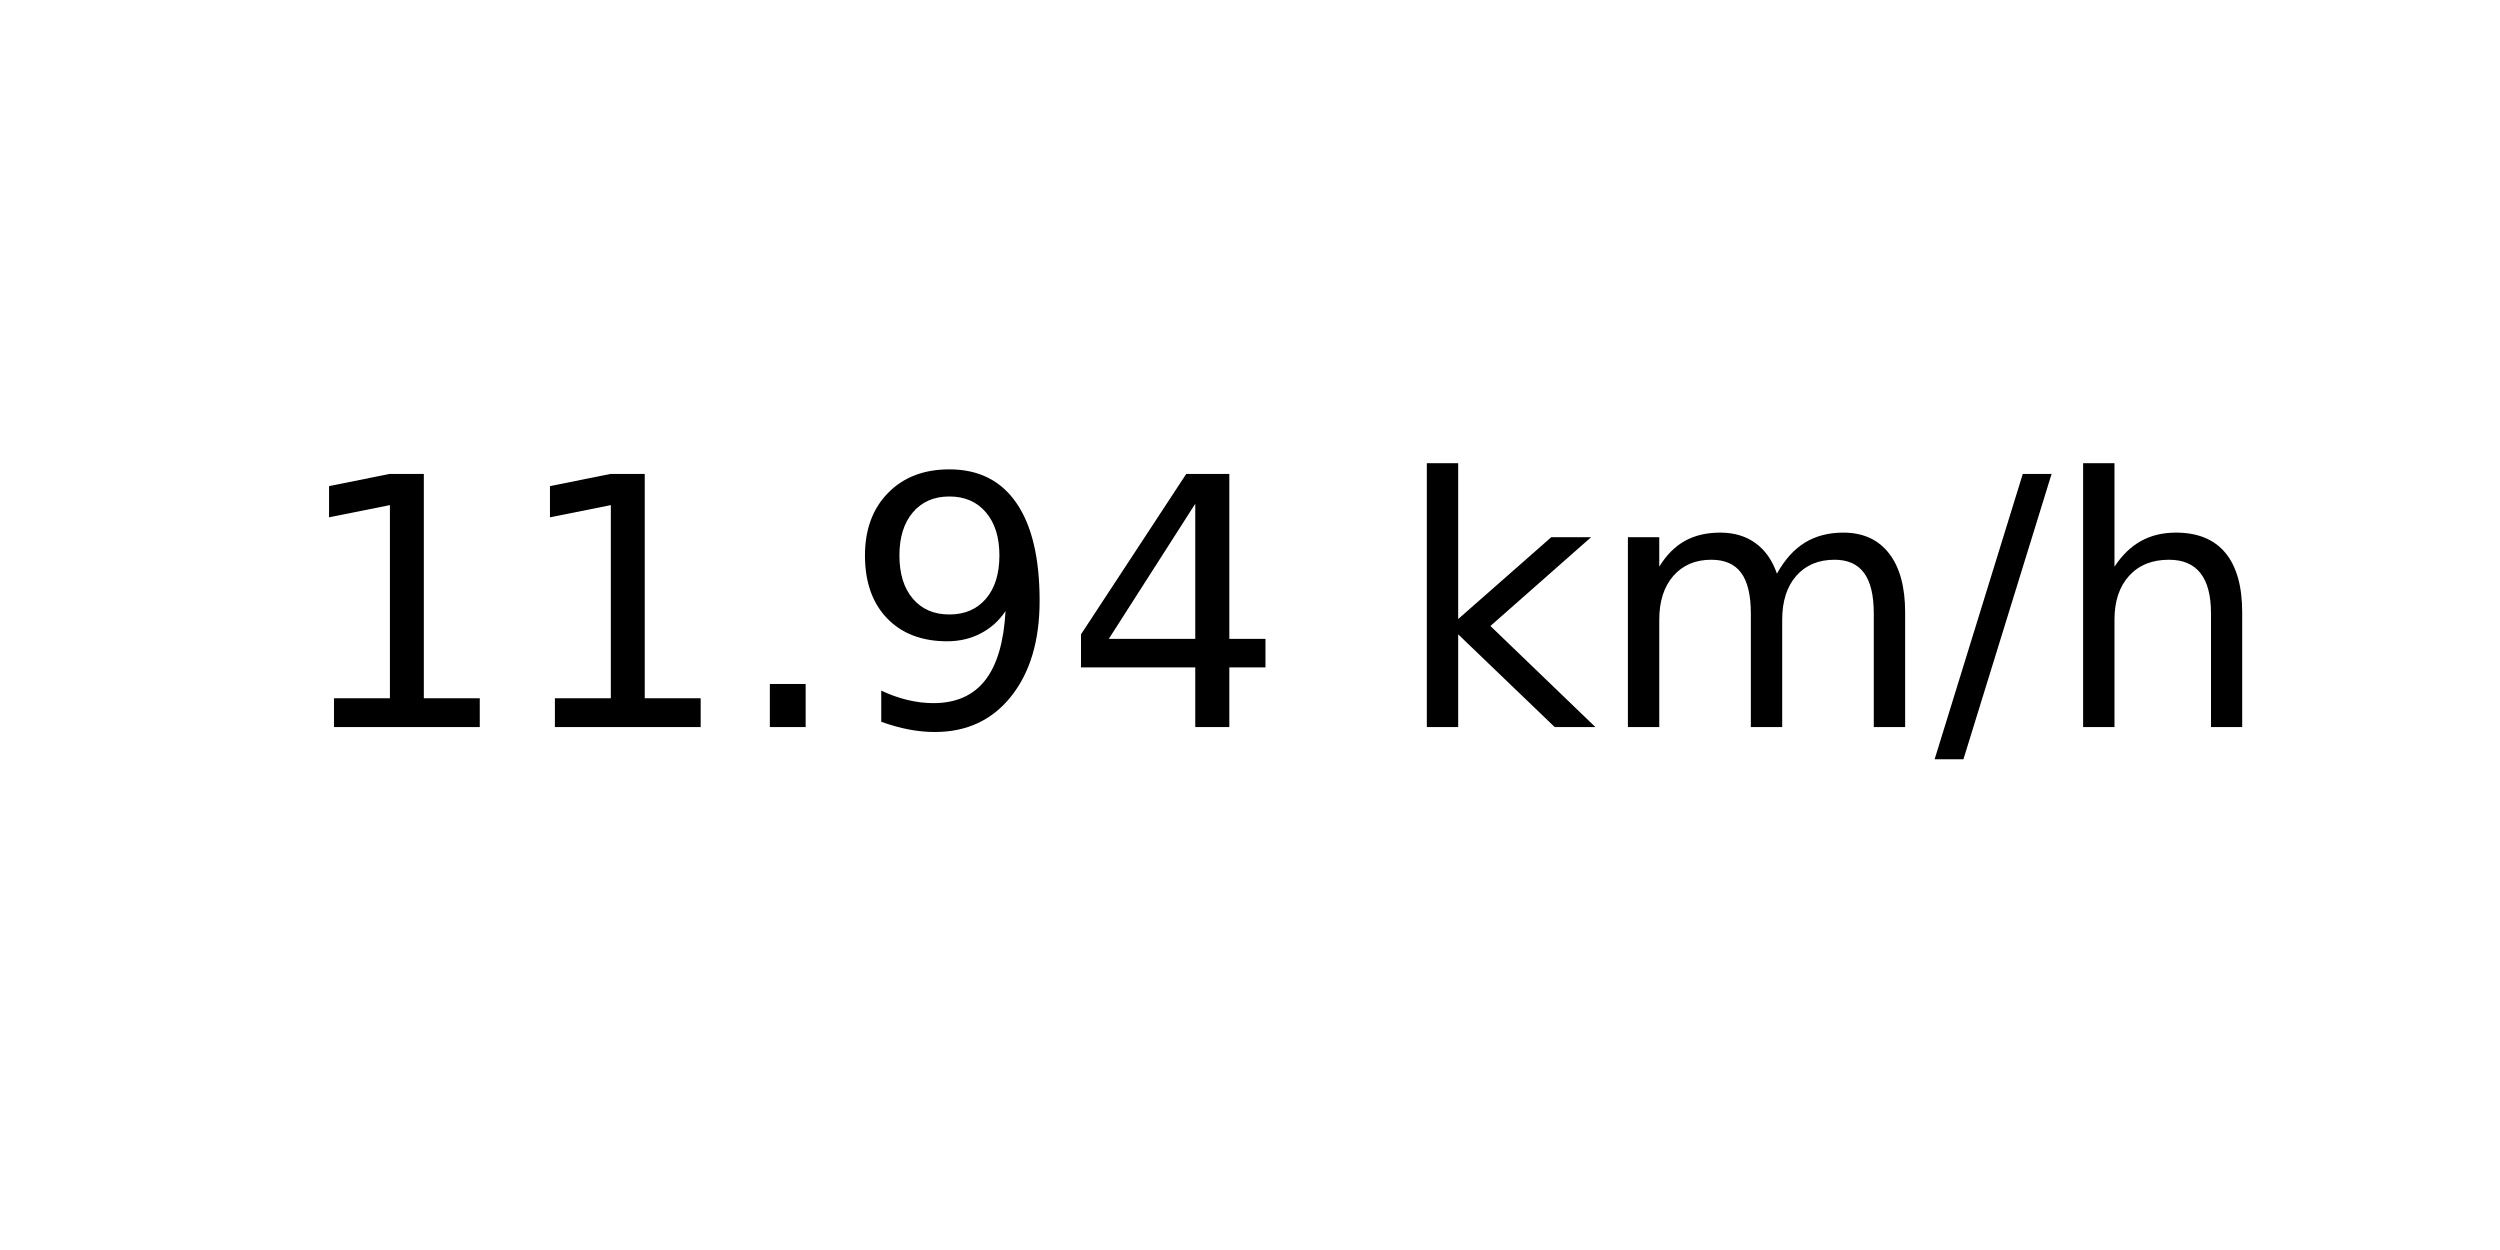
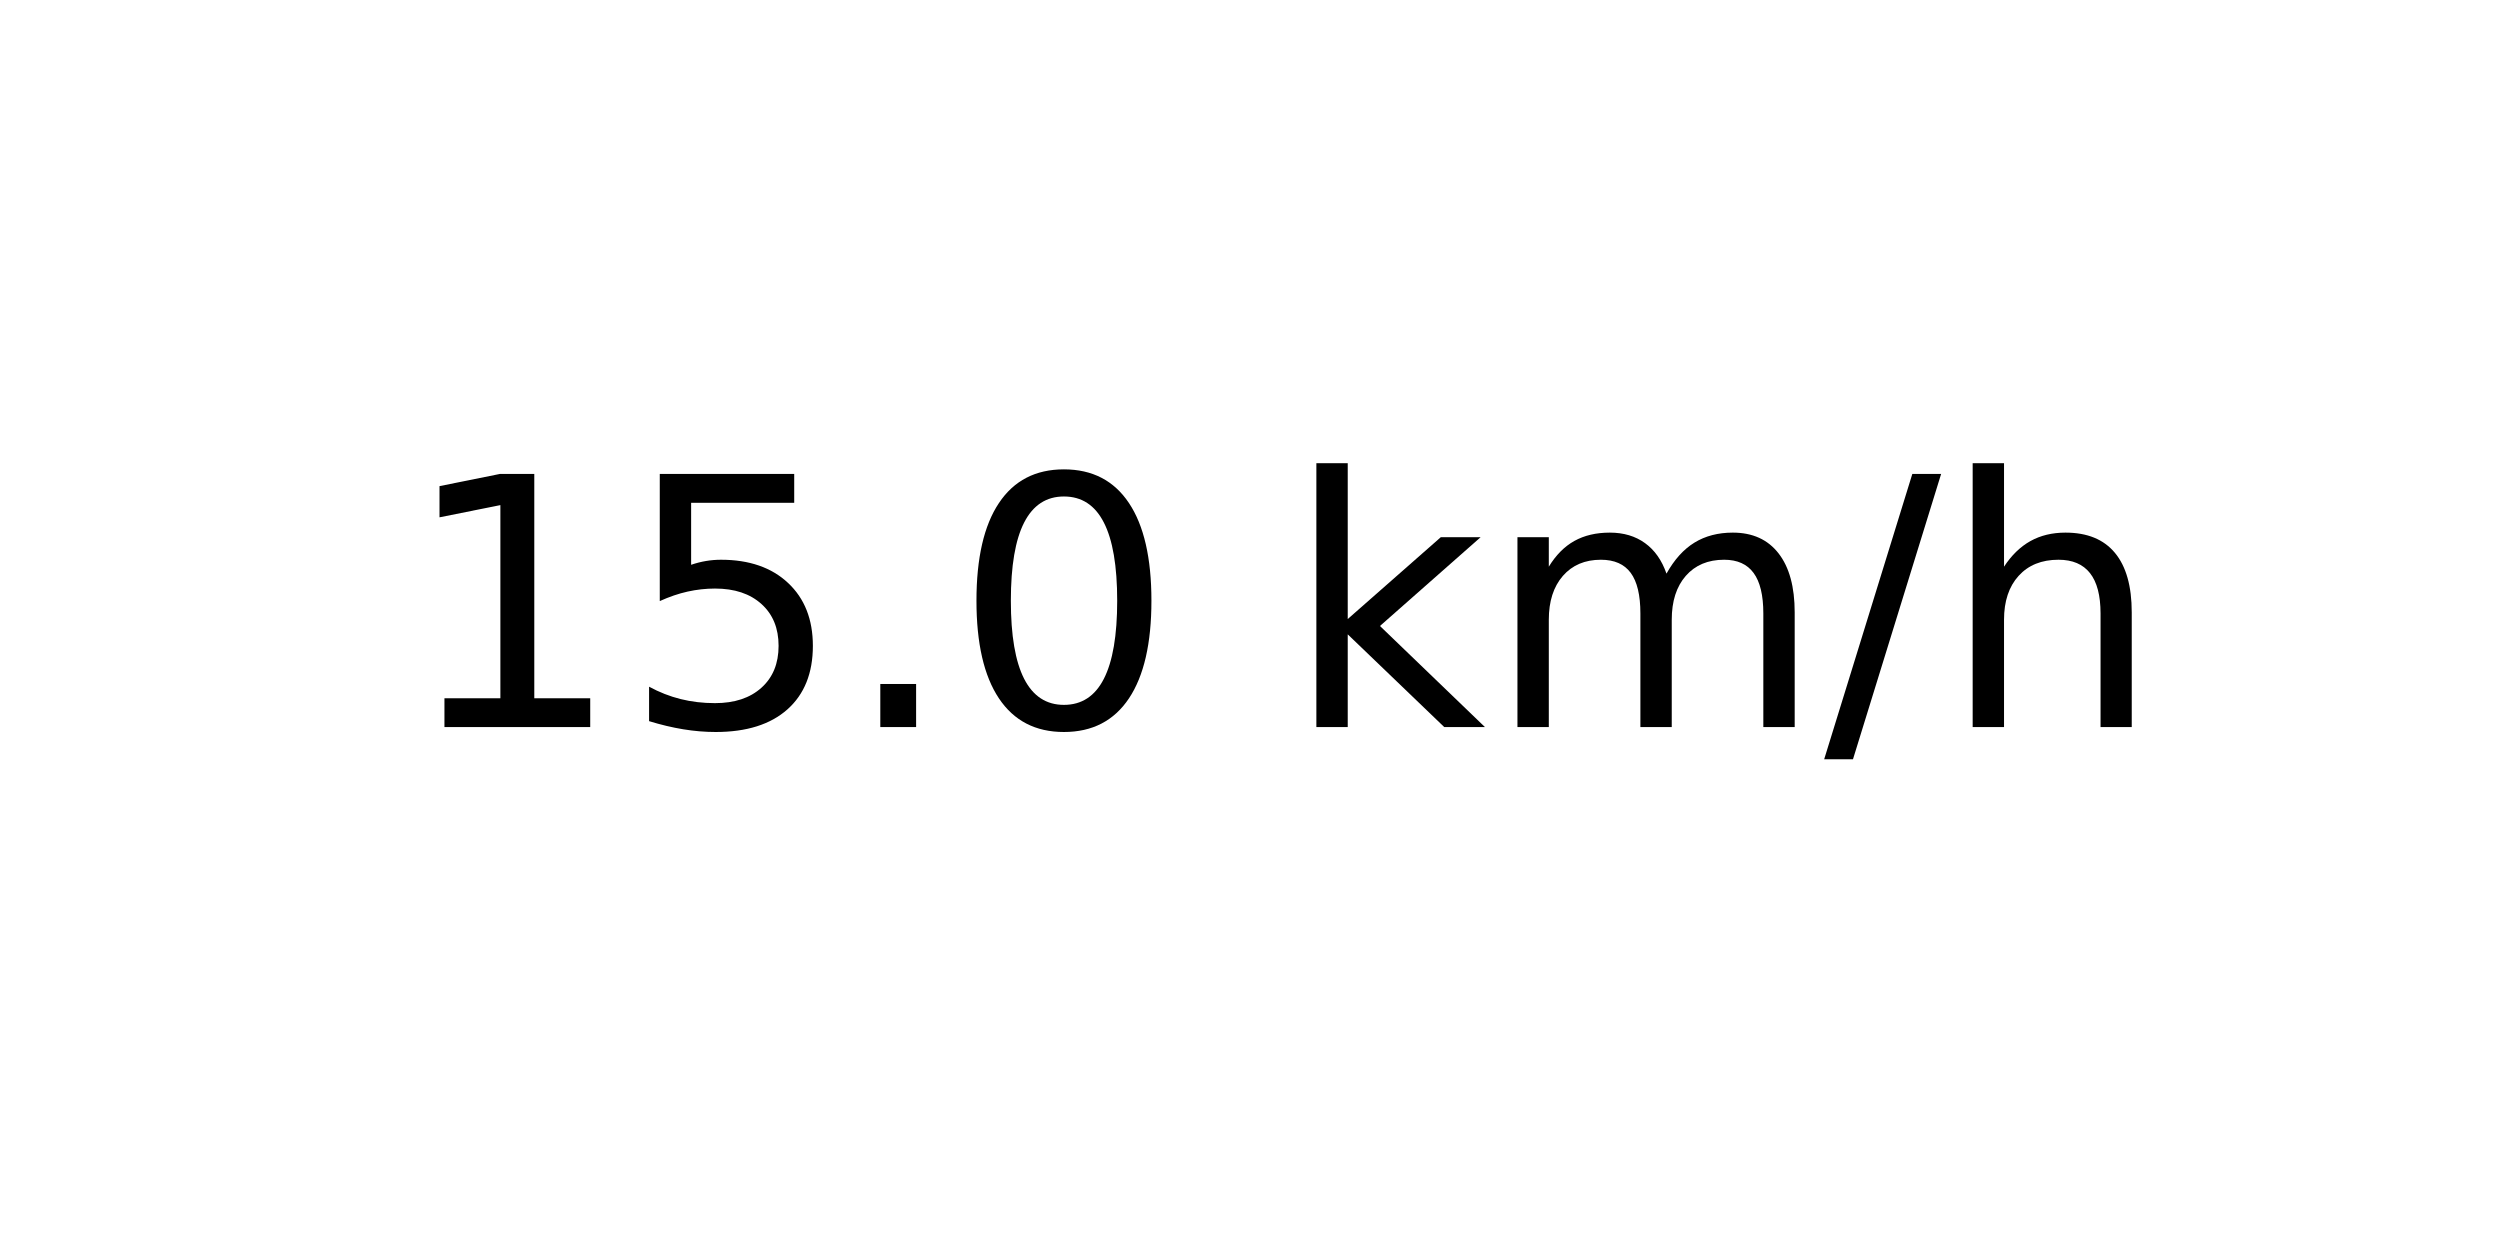
<svg xmlns="http://www.w3.org/2000/svg" xmlns:xlink="http://www.w3.org/1999/xlink" width="72pt" height="36pt" viewBox="0 0 72 36" version="1.1">
  <defs>
    <style type="text/css">*{stroke-linejoin: round; stroke-linecap: butt}</style>
  </defs>
  <g id="figure_1">
    <g id="axes_1">
      <g id="text_1">
-         <g transform="translate(8.378125 20.93937) scale(0.1 -0.1)">
+         <g transform="translate(11.55937 20.93937) scale(0.1 -0.1)">
          <defs>
            <path id="DejaVuSans-31" d="M 794 531  L 1825 531  L 1825 4091  L 703 3866  L 703 4441  L 1819 4666  L 2450 4666  L 2450 531  L 3481 531  L 3481 0  L 794 0  L 794 531  z " transform="scale(0.015625)" />
+             <path id="DejaVuSans-35" d="M 691 4666  L 3169 4666  L 3169 4134  L 1269 4134  L 1269 2991  Q 1406 3038 1543 3061  Q 1681 3084 1819 3084  Q 2600 3084 3056 2656  Q 3513 2228 3513 1497  Q 3513 744 3044 326  Q 2575 -91 1722 -91  Q 1428 -91 1123 -41  Q 819 9 494 109  L 494 744  Q 775 591 1075 516  Q 1375 441 1709 441  Q 2250 441 2565 725  Q 2881 1009 2881 1497  Q 2881 1984 2565 2268  Q 2250 2553 1709 2553  Q 1456 2553 1204 2497  Q 953 2441 691 2322  L 691 4666  z " transform="scale(0.015625)" />
            <path id="DejaVuSans-2e" d="M 684 794  L 1344 794  L 1344 0  L 684 0  L 684 794  z " transform="scale(0.015625)" />
-             <path id="DejaVuSans-39" d="M 703 97  L 703 672  Q 941 559 1184 500  Q 1428 441 1663 441  Q 2288 441 2617 861  Q 2947 1281 2994 2138  Q 2813 1869 2534 1725  Q 2256 1581 1919 1581  Q 1219 1581 811 2004  Q 403 2428 403 3163  Q 403 3881 828 4315  Q 1253 4750 1959 4750  Q 2769 4750 3195 4129  Q 3622 3509 3622 2328  Q 3622 1225 3098 567  Q 2575 -91 1691 -91  Q 1453 -91 1209 -44  Q 966 3 703 97  z M 1959 2075  Q 2384 2075 2632 2365  Q 2881 2656 2881 3163  Q 2881 3666 2632 3958  Q 2384 4250 1959 4250  Q 1534 4250 1286 3958  Q 1038 3666 1038 3163  Q 1038 2656 1286 2365  Q 1534 2075 1959 2075  z " transform="scale(0.015625)" />
-             <path id="DejaVuSans-34" d="M 2419 4116  L 825 1625  L 2419 1625  L 2419 4116  z M 2253 4666  L 3047 4666  L 3047 1625  L 3713 1625  L 3713 1100  L 3047 1100  L 3047 0  L 2419 0  L 2419 1100  L 313 1100  L 313 1709  L 2253 4666  z " transform="scale(0.015625)" />
+             <path id="DejaVuSans-30" d="M 2034 4250  Q 1547 4250 1301 3770  Q 1056 3291 1056 2328  Q 1056 1369 1301 889  Q 1547 409 2034 409  Q 2525 409 2770 889  Q 3016 1369 3016 2328  Q 3016 3291 2770 3770  Q 2525 4250 2034 4250  z M 2034 4750  Q 2819 4750 3233 4129  Q 3647 3509 3647 2328  Q 3647 1150 3233 529  Q 2819 -91 2034 -91  Q 1250 -91 836 529  Q 422 1150 422 2328  Q 422 3509 836 4129  Q 1250 4750 2034 4750  z " transform="scale(0.015625)" />
            <path id="DejaVuSans-20" transform="scale(0.015625)" />
            <path id="DejaVuSans-6b" d="M 581 4863  L 1159 4863  L 1159 1991  L 2875 3500  L 3609 3500  L 1753 1863  L 3688 0  L 2938 0  L 1159 1709  L 1159 0  L 581 0  L 581 4863  z " transform="scale(0.015625)" />
            <path id="DejaVuSans-6d" d="M 3328 2828  Q 3544 3216 3844 3400  Q 4144 3584 4550 3584  Q 5097 3584 5394 3201  Q 5691 2819 5691 2113  L 5691 0  L 5113 0  L 5113 2094  Q 5113 2597 4934 2840  Q 4756 3084 4391 3084  Q 3944 3084 3684 2787  Q 3425 2491 3425 1978  L 3425 0  L 2847 0  L 2847 2094  Q 2847 2600 2669 2842  Q 2491 3084 2119 3084  Q 1678 3084 1418 2786  Q 1159 2488 1159 1978  L 1159 0  L 581 0  L 581 3500  L 1159 3500  L 1159 2956  Q 1356 3278 1631 3431  Q 1906 3584 2284 3584  Q 2666 3584 2933 3390  Q 3200 3197 3328 2828  z " transform="scale(0.015625)" />
            <path id="DejaVuSans-2f" d="M 1625 4666  L 2156 4666  L 531 -594  L 0 -594  L 1625 4666  z " transform="scale(0.015625)" />
            <path id="DejaVuSans-68" d="M 3513 2113  L 3513 0  L 2938 0  L 2938 2094  Q 2938 2591 2744 2837  Q 2550 3084 2163 3084  Q 1697 3084 1428 2787  Q 1159 2491 1159 1978  L 1159 0  L 581 0  L 581 4863  L 1159 4863  L 1159 2956  Q 1366 3272 1645 3428  Q 1925 3584 2291 3584  Q 2894 3584 3203 3211  Q 3513 2838 3513 2113  z " transform="scale(0.015625)" />
          </defs>
          <use xlink:href="#DejaVuSans-31" />
-           <use xlink:href="#DejaVuSans-31" x="63.623" />
+           <use xlink:href="#DejaVuSans-35" x="63.623" />
          <use xlink:href="#DejaVuSans-2e" x="127.246" />
-           <use xlink:href="#DejaVuSans-39" x="159.033" />
-           <use xlink:href="#DejaVuSans-34" x="222.656" />
-           <use xlink:href="#DejaVuSans-20" x="286.279" />
-           <use xlink:href="#DejaVuSans-6b" x="318.066" />
-           <use xlink:href="#DejaVuSans-6d" x="375.977" />
-           <use xlink:href="#DejaVuSans-2f" x="473.389" />
-           <use xlink:href="#DejaVuSans-68" x="507.08" />
+           <use xlink:href="#DejaVuSans-30" x="159.033" />
+           <use xlink:href="#DejaVuSans-20" x="222.656" />
+           <use xlink:href="#DejaVuSans-6b" x="254.443" />
+           <use xlink:href="#DejaVuSans-6d" x="312.354" />
+           <use xlink:href="#DejaVuSans-2f" x="409.766" />
+           <use xlink:href="#DejaVuSans-68" x="443.457" />
        </g>
      </g>
    </g>
  </g>
</svg>
